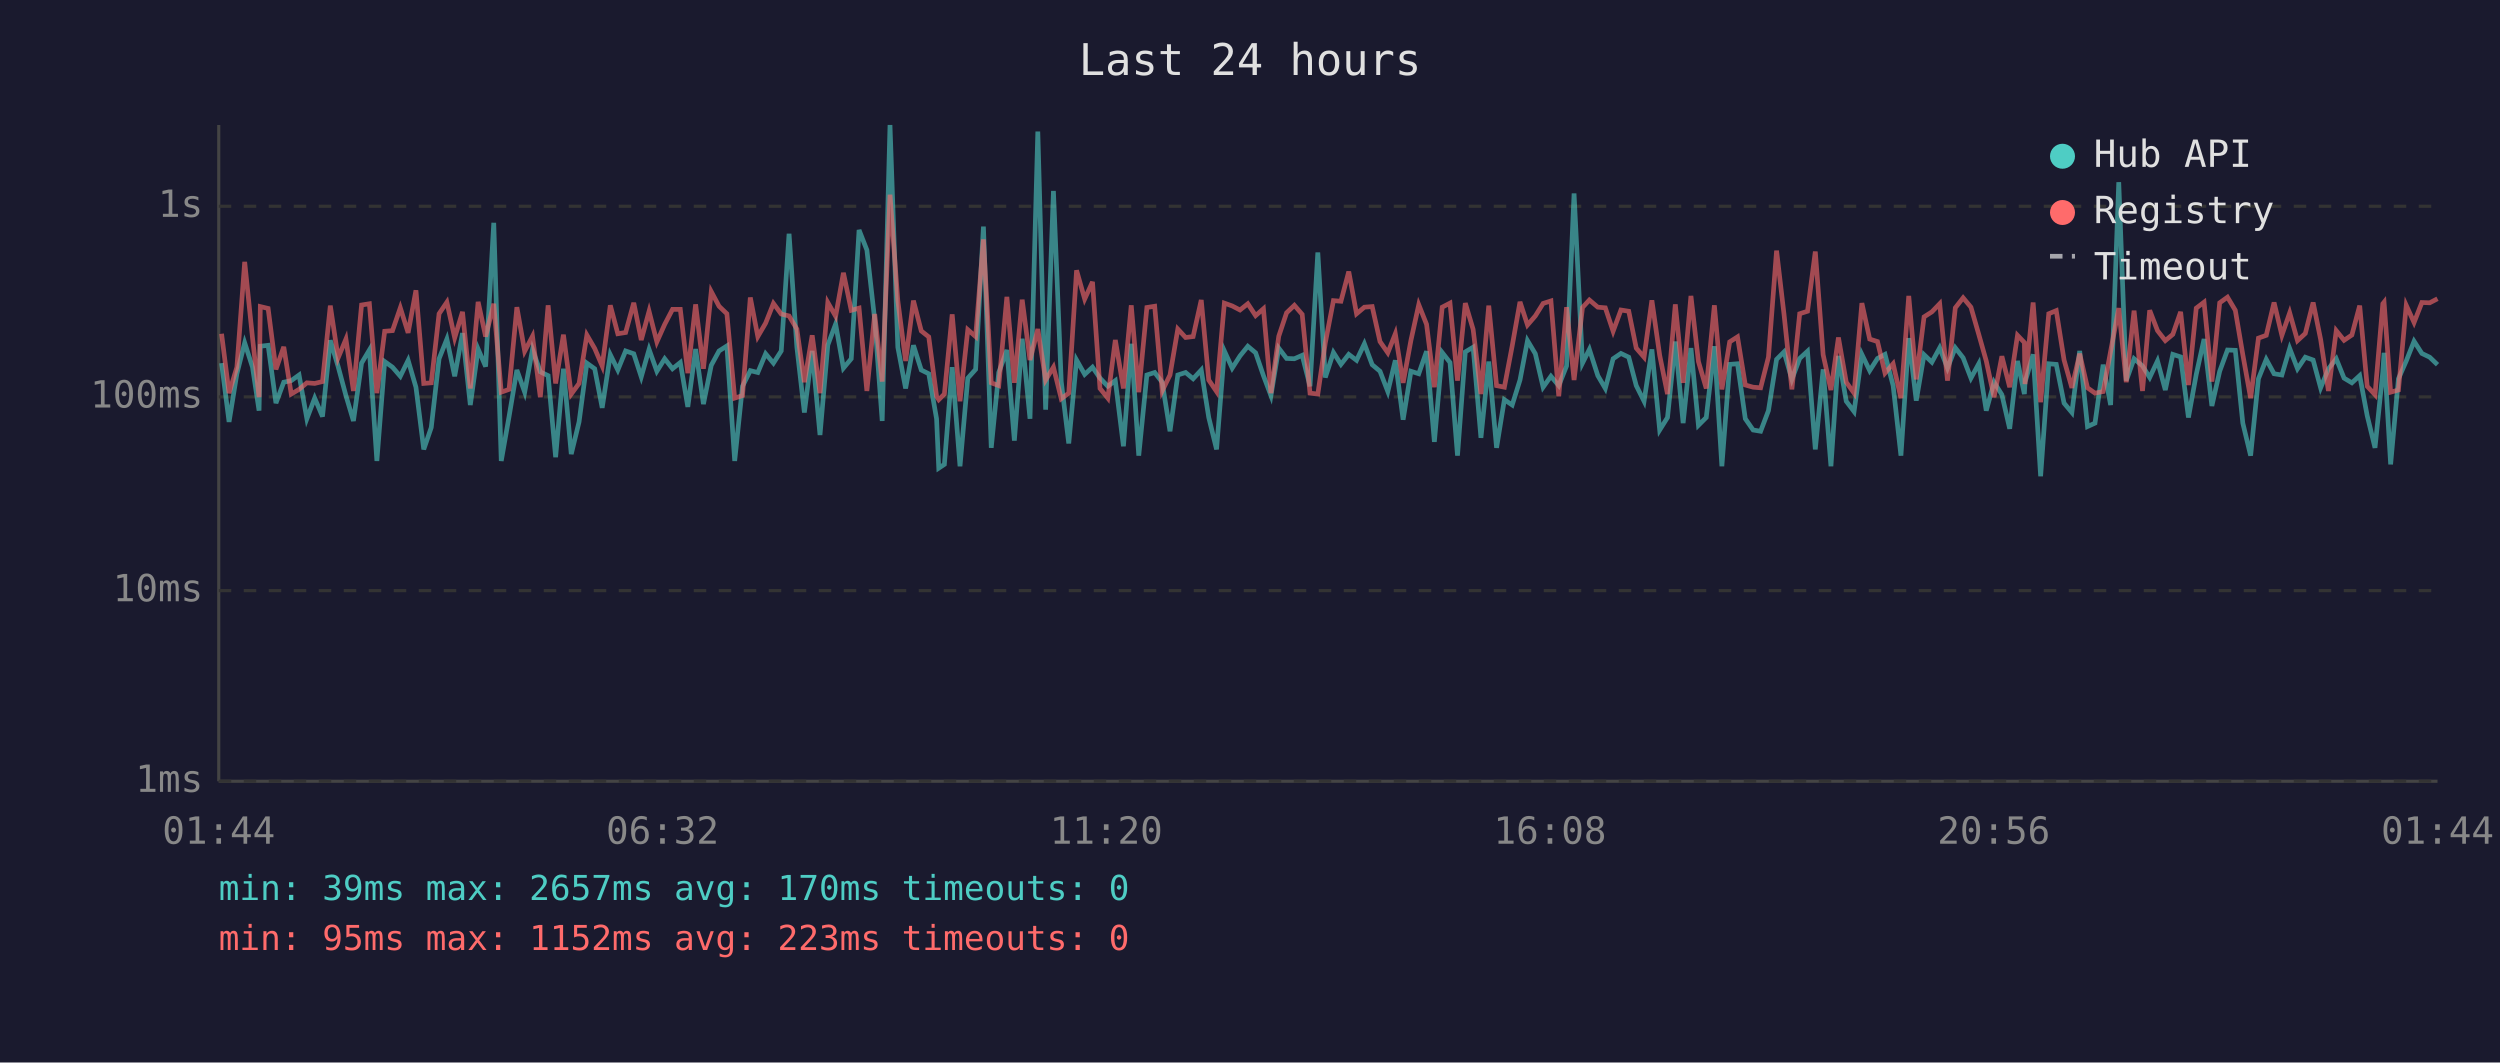
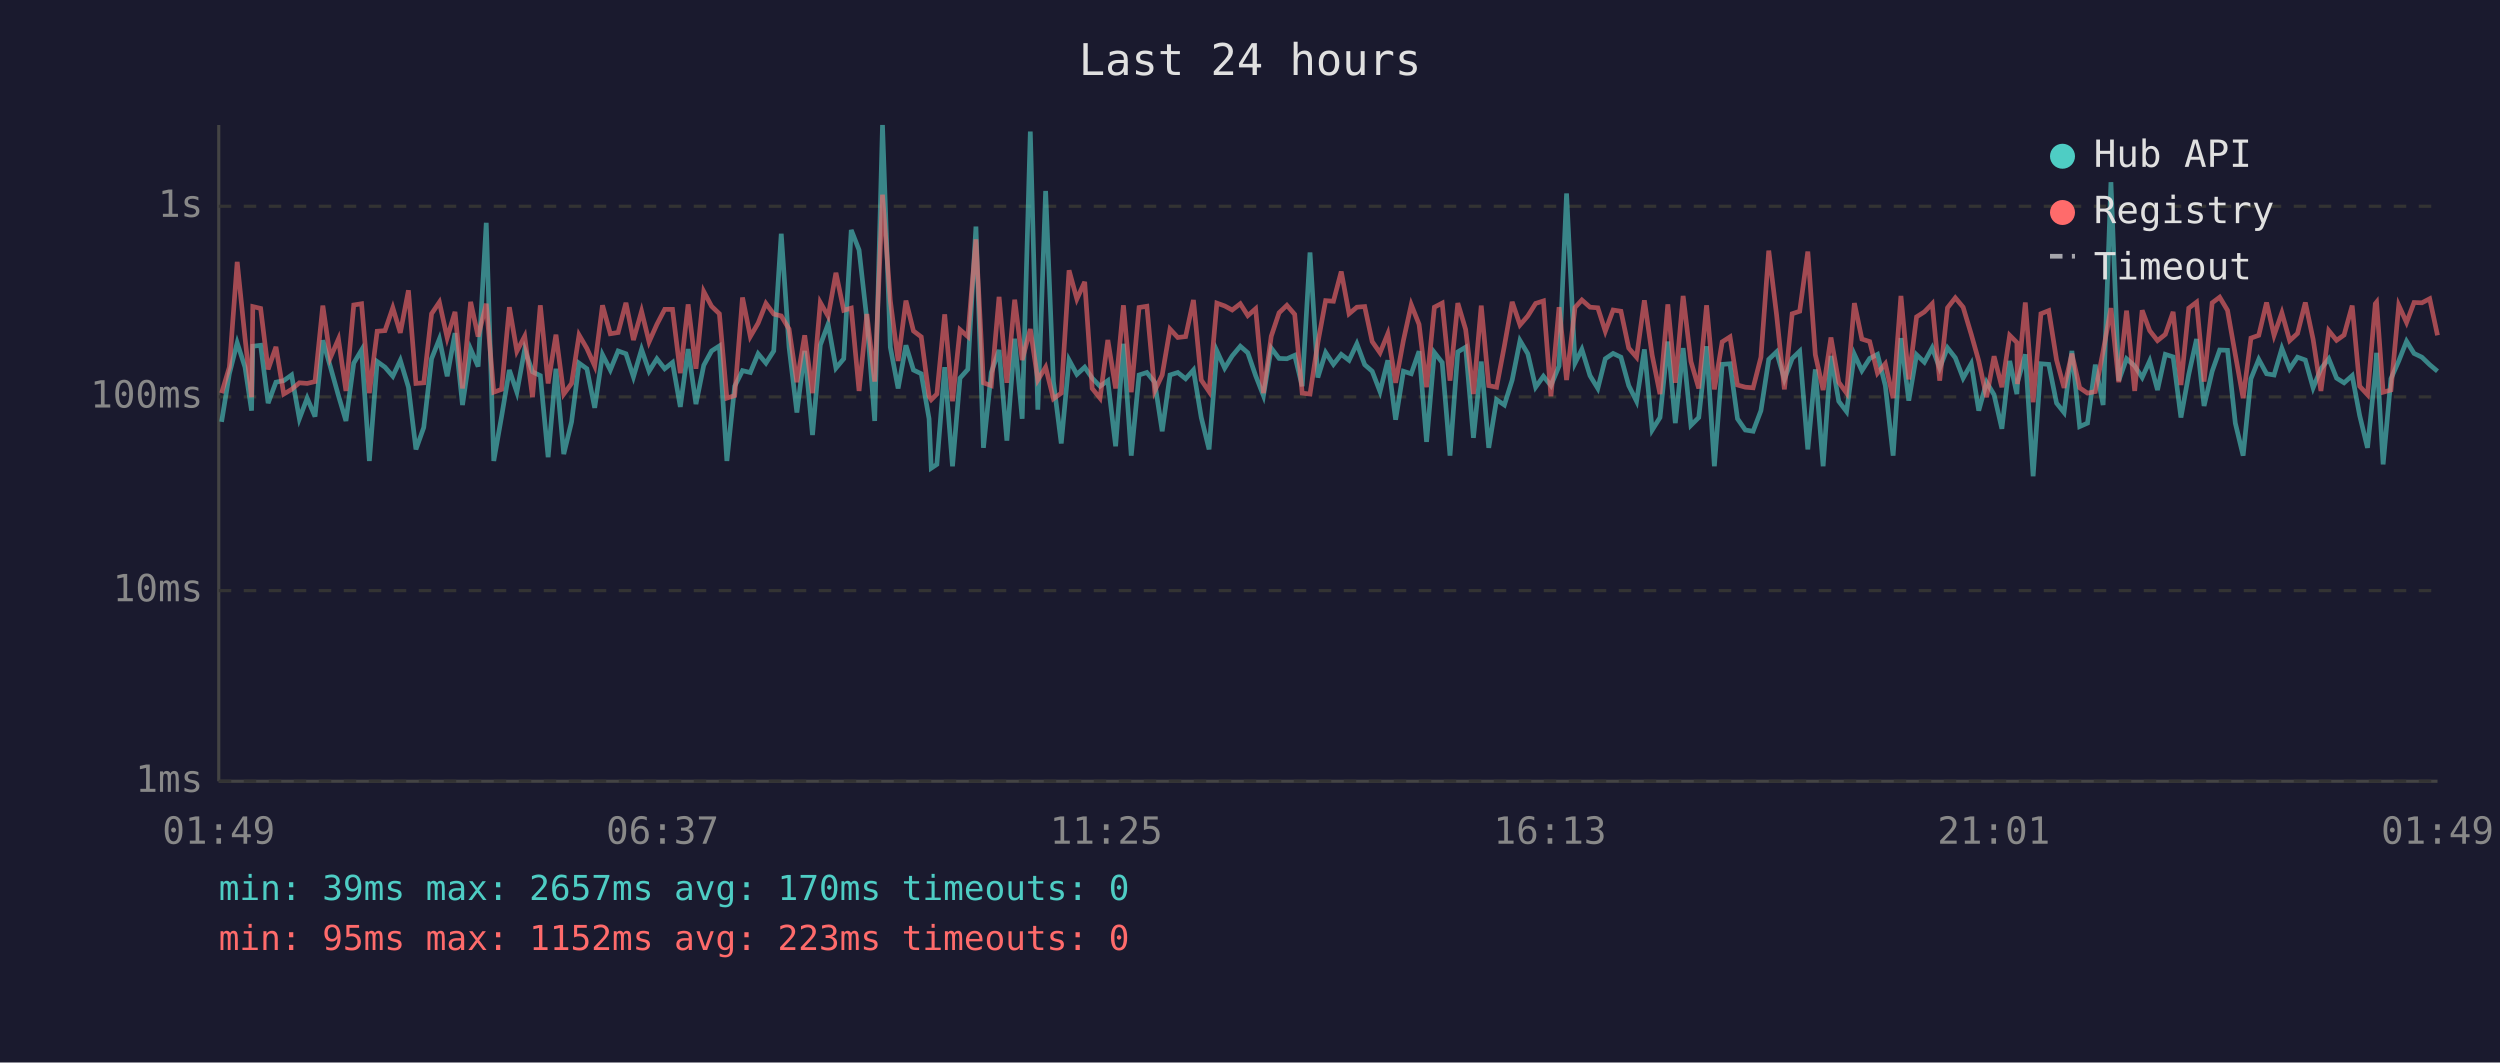
<svg xmlns="http://www.w3.org/2000/svg" viewBox="0 0 800 340" font-family="monospace" font-size="12">
  <rect width="800" height="340" fill="#1a1a2e" />
  <text x="400" y="24" fill="#e0e0e0" font-size="14" text-anchor="middle">Last 24 hours</text>
  <line x1="70" y1="40" x2="70" y2="250" stroke="#444" stroke-width="1" />
  <line x1="70" y1="250" x2="780" y2="250" stroke="#444" stroke-width="1" />
  <line x1="70" y1="250" x2="780" y2="250" stroke="#333" stroke-width="1" stroke-dasharray="4" />
  <text x="65" y="250" fill="#888" text-anchor="end" dominant-baseline="middle">1ms</text>
  <line x1="70" y1="189" x2="780" y2="189" stroke="#333" stroke-width="1" stroke-dasharray="4" />
  <text x="65" y="189" fill="#888" text-anchor="end" dominant-baseline="middle">10ms</text>
  <line x1="70" y1="127" x2="780" y2="127" stroke="#333" stroke-width="1" stroke-dasharray="4" />
  <text x="65" y="127" fill="#888" text-anchor="end" dominant-baseline="middle">100ms</text>
  <line x1="70" y1="66" x2="780" y2="66" stroke="#333" stroke-width="1" stroke-dasharray="4" />
  <text x="65" y="66" fill="#888" text-anchor="end" dominant-baseline="middle">1s</text>
-   <text x="70" y="270" fill="#888" text-anchor="middle">01:44</text>
-   <text x="212" y="270" fill="#888" text-anchor="middle">06:32</text>
-   <text x="354" y="270" fill="#888" text-anchor="middle">11:20</text>
-   <text x="496" y="270" fill="#888" text-anchor="middle">16:08</text>
-   <text x="638" y="270" fill="#888" text-anchor="middle">20:56</text>
-   <text x="780" y="270" fill="#888" text-anchor="middle">01:44</text>
-   <polyline points="70.9,116.2 73.3,135.0 75.8,119.6 78.3,109.7 80.8,117.5 82.9,131.4 83.3,110.8 85.8,110.5 88.3,129.0 90.8,122.3 93.2,121.8 95.7,120.0 98.2,134.0 100.7,127.4 103.2,133.3 105.7,108.9 108.2,117.3 110.7,126.6 113.1,134.7 115.7,116.2 118.2,112.0 120.6,147.5 123.1,115.7 125.6,117.5 128.1,120.4 130.6,115.3 133.1,123.9 135.6,143.8 138.0,136.8 140.5,114.8 143.0,108.5 145.5,120.4 148.0,106.6 150.5,129.6 153.0,111.7 155.4,117.3 158.0,71.3 160.4,147.5 162.9,133.3 165.4,118.4 167.9,125.5 170.4,111.8 172.9,119.0 175.4,120.2 177.8,146.3 180.3,118.0 182.8,145.3 185.3,135.0 187.8,116.2 190.3,118.0 192.7,130.5 195.3,113.5 197.7,118.4 200.2,112.3 202.8,113.2 205.2,120.6 207.7,111.8 210.2,118.8 212.7,114.8 215.2,118.0 217.7,116.0 220.1,130.2 222.6,111.7 225.1,129.3 227.6,116.9 230.1,112.3 232.6,110.7 235.1,147.5 237.6,123.6 240.1,118.6 242.5,119.2 245.0,113.2 247.5,116.2 250.0,112.3 252.5,74.8 255.0,111.1 257.4,132.0 259.9,112.3 262.4,139.2 264.9,110.4 267.4,103.7 269.9,117.8 272.4,114.8 274.9,73.6 277.4,80.0 279.9,102.3 282.3,134.7 284.8,40.0 287.3,111.1 289.8,124.3 292.3,110.5 294.8,118.4 297.2,119.6 299.7,134.0 300.4,149.8 302.2,148.6 304.7,117.5 307.2,149.2 309.7,121.0 312.2,118.2 314.7,72.5 317.2,143.3 319.6,119.2 322.2,112.0 324.6,141.0 327.1,108.4 329.6,134.0 332.1,42.1 334.6,131.1 337.1,61.1 339.6,122.1 342.0,141.9 344.5,115.2 347.1,119.8 349.6,117.5 352.0,121.0 354.5,123.6 356.9,121.8 359.5,142.8 362.0,110.0 364.4,145.8 367.0,120.0 369.5,119.2 371.9,122.3 374.4,138.0 376.9,120.0 379.4,119.2 381.8,121.2 384.4,118.4 386.8,133.6 389.3,143.8 391.8,112.3 394.3,117.8 396.8,113.9 399.3,110.8 401.8,112.9 404.3,120.2 406.7,126.6 409.2,111.4 411.7,114.7 414.2,114.8 416.7,113.7 419.2,123.6 421.7,80.8 424.1,120.8 426.7,112.8 429.1,116.6 431.6,113.4 434.1,115.3 436.6,110.0 439.1,116.7 441.6,118.8 444.1,125.3 446.5,115.3 449.0,134.3 451.5,118.8 454.0,119.6 456.5,112.4 459.0,141.4 461.5,112.8 464.0,116.0 466.4,145.8 468.9,112.6 471.4,111.1 473.9,140.1 476.4,115.7 478.9,143.3 481.4,127.9 483.9,129.6 486.4,121.6 488.8,109.0 491.3,113.2 493.8,123.9 496.3,120.4 498.8,123.4 501.3,117.1 503.7,61.9 506.4,116.2 508.6,111.8 511.3,120.2 513.7,124.3 516.2,114.8 518.7,113.1 521.2,114.3 523.6,123.4 526.1,128.4 528.6,111.8 531.1,137.6 533.6,133.6 536.1,109.3 538.6,135.4 541.1,111.4 543.5,136.1 546.0,133.6 548.6,110.8 551.0,149.2 553.5,116.6 556.0,116.4 558.5,134.0 561.0,137.6 563.4,138.0 565.9,131.4 568.5,115.0 570.9,112.6 573.4,121.4 575.9,114.7 578.4,112.4 580.9,143.8 583.4,118.2 585.9,149.2 588.3,113.9 590.8,128.4 593.3,131.7 595.8,113.4 598.3,118.6 600.8,114.7 603.2,113.4 605.8,123.4 608.3,145.8 610.8,108.2 613.2,128.2 615.7,113.5 618.2,115.9 620.7,111.3 623.2,117.8 625.7,111.3 628.2,114.5 630.7,121.0 633.2,116.4 635.6,131.4 638.1,122.3 640.6,126.3 643.1,137.2 645.6,115.5 647.8,126.1 648.0,122.3 650.6,113.4 653.0,152.4 655.6,116.4 658.0,116.6 660.5,129.0 663.0,132.0 665.5,112.3 668.0,136.5 670.4,135.4 673.0,116.7 675.4,129.6 678.0,58.3 680.4,121.8 682.9,114.8 685.6,117.1 687.9,120.8 690.4,115.5 692.9,124.8 695.3,113.4 697.8,114.2 700.3,133.6 702.8,119.8 705.3,108.5 707.8,129.9 710.3,118.8 712.8,112.0 715.3,112.1 717.7,135.4 720.2,145.8 722.7,121.2 725.2,115.0 727.7,119.6 730.2,120.0 732.7,111.5 735.2,118.0 737.7,114.3 740.2,115.2 742.6,124.1 745.1,118.0 747.6,114.8 750.1,121.0 752.6,122.5 755.1,120.2 757.5,133.0 760.0,143.3 762.5,119.0 762.9,112.9 765.0,148.6 767.5,121.2 770.0,115.5 772.5,109.2 775.0,113.1 777.5,114.3 780.0,116.7" fill="none" stroke="#4ecdc4" stroke-width="1.5" opacity="0.6" />
-   <polyline points="70.9,106.8 73.3,125.8 75.8,117.5 78.3,83.8 80.8,108.1 82.9,127.1 83.3,98.1 85.8,98.7 88.3,118.2 90.8,111.0 93.2,126.1 95.7,124.6 98.2,122.5 100.7,122.7 103.2,122.1 105.7,97.8 108.2,114.5 110.7,108.5 113.1,125.1 115.7,97.6 118.2,97.2 120.6,125.8 123.1,106.0 125.6,105.8 128.1,98.5 130.6,106.5 133.1,92.9 135.6,122.7 138.0,122.5 140.5,100.4 143.0,96.7 145.5,108.1 148.0,99.8 150.5,124.3 153.0,96.6 155.4,107.7 158.0,97.2 160.4,125.5 162.9,124.6 165.4,98.3 167.9,112.4 170.4,107.6 172.9,127.1 175.4,97.7 177.8,122.7 180.3,107.1 182.8,126.1 185.3,122.7 187.8,107.2 190.3,111.5 192.7,117.1 195.3,97.7 197.7,106.8 200.2,106.4 202.8,96.9 205.2,108.8 207.7,99.6 210.2,109.4 212.7,103.8 215.2,99.0 217.7,99.0 220.1,119.4 222.6,97.4 225.1,118.0 227.6,93.3 230.1,98.0 232.6,100.4 235.1,127.4 237.6,126.6 240.1,95.2 242.5,107.7 245.0,103.4 247.5,97.1 250.0,100.5 252.5,101.1 255.0,105.3 257.4,122.3 259.9,107.3 262.4,125.8 264.9,96.8 267.4,101.2 269.9,87.3 272.4,99.3 274.9,98.6 277.4,125.1 279.9,100.5 282.3,122.1 284.8,62.3 287.3,96.2 289.8,115.5 292.3,96.2 294.8,105.9 297.2,107.8 299.7,126.8 300.4,127.9 302.2,126.1 304.7,100.6 307.2,128.4 309.7,105.5 312.2,107.7 314.7,76.6 317.2,122.5 319.6,123.4 322.2,95.0 324.6,122.5 327.1,95.9 329.6,115.2 332.1,105.3 334.6,121.6 337.1,117.5 339.6,127.6 342.0,125.8 344.5,86.5 347.1,95.7 349.6,90.2 352.0,124.3 354.5,127.4 356.9,108.8 359.5,124.3 362.0,97.7 364.4,125.5 367.0,98.4 369.5,98.0 371.9,125.1 374.4,120.0 376.9,105.3 379.4,108.0 381.8,107.7 384.4,96.0 386.8,121.6 389.3,125.3 391.8,97.0 394.3,97.9 396.8,99.2 399.3,97.2 401.8,101.0 404.3,98.8 406.7,125.8 409.2,107.6 411.7,100.1 414.2,97.7 416.7,100.6 419.2,125.8 421.7,126.1 424.1,109.7 426.7,96.2 429.1,96.4 431.6,86.9 434.1,100.4 436.6,98.3 439.1,98.1 441.6,109.3 444.1,112.9 446.5,106.8 449.0,122.5 451.5,108.9 454.0,97.5 456.5,103.8 459.0,123.9 461.5,98.3 464.0,97.0 466.4,121.8 468.9,97.0 471.4,105.4 473.9,126.1 476.4,97.8 478.9,123.4 481.4,123.9 483.9,110.7 486.4,96.6 488.8,104.0 491.3,101.1 493.8,97.1 496.3,96.3 498.8,126.8 501.3,98.3 503.7,121.6 506.4,98.4 508.6,96.0 511.3,98.3 513.7,98.5 516.2,106.0 518.7,99.2 521.2,99.6 523.6,111.4 526.1,114.3 528.6,96.1 531.1,113.7 533.6,126.1 536.1,97.4 538.6,122.5 541.1,94.7 543.5,115.7 546.0,124.3 548.6,97.7 551.0,124.6 553.5,109.4 556.0,107.8 558.5,123.2 561.0,123.9 563.4,124.1 565.9,114.3 568.5,80.2 570.9,100.7 573.4,124.6 575.9,100.4 578.4,99.6 580.9,80.5 583.4,113.5 585.9,124.8 588.3,108.0 590.8,122.3 593.3,125.8 595.8,97.0 598.3,108.5 600.8,109.3 603.2,119.4 605.8,116.4 608.3,127.4 610.8,94.7 613.2,121.4 615.7,101.4 618.2,99.8 620.7,97.2 623.2,121.8 625.7,98.5 628.2,95.3 630.7,98.3 633.2,107.0 635.6,115.5 638.1,127.1 640.6,114.0 643.1,123.9 645.6,107.3 647.8,109.6 648.0,122.9 650.6,96.8 653.0,128.7 655.6,100.4 658.0,99.4 660.5,115.2 663.0,124.1 665.5,113.2 668.0,124.1 670.4,125.8 673.0,125.3 675.4,112.4 678.0,98.6 680.4,122.3 682.9,99.4 685.6,125.1 687.9,99.3 690.4,105.8 692.9,109.0 695.3,107.0 697.8,99.8 700.3,123.2 702.8,98.6 705.3,96.7 707.8,122.1 710.3,96.9 712.8,95.1 715.3,99.3 717.7,113.5 720.2,127.4 722.7,108.2 725.2,107.3 727.7,96.8 730.2,107.3 732.7,100.1 735.2,109.0 737.7,106.7 740.2,96.8 742.6,108.6 745.1,125.1 747.6,105.8 750.1,108.9 752.6,107.2 755.1,97.8 757.5,123.6 760.0,126.3 762.5,97.2 762.9,96.7 765.0,125.5 767.5,124.8 770.0,97.7 772.5,103.2 775.0,96.8 777.5,96.9 780.0,95.6" fill="none" stroke="#ff6b6b" stroke-width="1.5" opacity="0.6" />
+   <text x="70" y="270" fill="#888" text-anchor="middle">01:49</text>
+   <text x="212" y="270" fill="#888" text-anchor="middle">06:37</text>
+   <text x="354" y="270" fill="#888" text-anchor="middle">11:25</text>
+   <text x="496" y="270" fill="#888" text-anchor="middle">16:13</text>
+   <text x="638" y="270" fill="#888" text-anchor="middle">21:01</text>
+   <text x="780" y="270" fill="#888" text-anchor="middle">01:49</text>
+   <polyline points="70.9,135.0 73.4,119.6 75.9,109.7 78.4,117.5 80.5,131.4 80.9,110.8 83.4,110.5 85.8,129.0 88.3,122.3 90.8,121.8 93.3,120.0 95.8,134.0 98.3,127.4 100.8,133.3 103.3,108.9 105.7,117.3 108.3,126.6 110.7,134.7 113.2,116.2 115.7,112.0 118.2,147.5 120.7,115.7 123.2,117.5 125.7,120.4 128.1,115.3 130.7,123.9 133.1,143.8 135.6,136.8 138.1,114.8 140.6,108.5 143.1,120.4 145.6,106.6 148.0,129.6 150.6,111.7 153.0,117.3 155.6,71.3 158.0,147.5 160.5,133.3 163.0,118.4 165.4,125.5 167.9,111.8 170.4,119.0 172.9,120.2 175.4,146.3 177.9,118.0 180.4,145.3 182.9,135.0 185.3,116.2 187.8,118.0 190.3,130.5 192.8,113.5 195.3,118.4 197.8,112.3 200.3,113.2 202.7,120.6 205.3,111.8 207.7,118.8 210.2,114.8 212.7,118.0 215.2,116.0 217.7,130.2 220.2,111.7 222.7,129.3 225.2,116.9 227.7,112.3 230.2,110.7 232.6,147.5 235.1,123.6 237.6,118.6 240.1,119.2 242.6,113.2 245.1,116.2 247.6,112.3 250.0,74.8 252.5,111.1 255.0,132.0 257.5,112.3 260.0,139.2 262.5,110.4 265.0,103.7 267.5,117.8 270.0,114.8 272.4,73.6 274.9,80.0 277.4,102.3 279.9,134.7 282.4,40.0 284.9,111.1 287.4,124.3 289.9,110.5 292.3,118.4 294.8,119.6 297.3,134.0 298.0,149.8 299.8,148.6 302.3,117.5 304.8,149.2 307.2,121.0 309.7,118.2 312.3,72.5 314.7,143.3 317.2,119.2 319.7,112.0 322.2,141.0 324.7,108.4 327.1,134.0 329.7,42.1 332.1,131.1 334.6,61.1 337.1,122.1 339.6,141.9 342.1,115.2 344.6,119.8 347.1,117.5 349.5,121.0 352.0,123.6 354.5,121.8 357.0,142.8 359.5,110.0 362.0,145.8 364.5,120.0 367.0,119.2 369.5,122.3 371.9,138.0 374.4,120.0 376.9,119.2 379.4,121.2 381.9,118.4 384.4,133.6 386.9,143.8 389.4,112.3 391.9,117.8 394.3,113.9 396.9,110.8 399.3,112.9 401.8,120.2 404.3,126.6 406.8,111.4 409.3,114.7 411.8,114.8 414.3,113.7 416.7,123.6 419.2,80.8 421.7,120.8 424.2,112.8 426.7,116.6 429.2,113.4 431.7,115.3 434.2,110.0 436.7,116.7 439.1,118.8 441.6,125.3 444.1,115.3 446.6,134.3 449.1,118.8 451.6,119.6 454.1,112.4 456.5,141.4 459.0,112.8 461.5,116.0 464.0,145.8 466.5,112.6 469.0,111.1 471.5,140.1 474.0,115.7 476.4,143.3 478.9,127.9 481.4,129.6 483.9,121.6 486.4,109.0 488.9,113.2 491.4,123.9 493.9,120.4 496.3,123.4 498.9,117.1 501.3,61.9 504.0,116.2 506.2,111.8 508.8,120.2 511.3,124.3 513.7,114.8 516.2,113.1 518.7,114.3 521.2,123.4 523.7,128.4 526.2,111.8 528.7,137.6 531.2,133.6 533.7,109.3 536.1,135.4 538.6,111.4 541.1,136.1 543.6,133.6 546.1,110.8 548.6,149.2 551.1,116.6 553.6,116.4 556.0,134.0 558.5,137.6 561.0,138.0 563.5,131.4 566.0,115.0 568.5,112.6 571.0,121.4 573.5,114.7 575.9,112.4 578.5,143.8 580.9,118.2 583.4,149.2 585.9,113.9 588.4,128.4 590.9,131.7 593.4,113.4 595.8,118.6 598.3,114.7 600.8,113.4 603.3,123.4 605.8,145.8 608.3,108.2 610.8,128.2 613.3,113.5 615.8,115.9 618.3,111.3 620.7,117.8 623.2,111.3 625.7,114.5 628.2,121.0 630.8,116.4 633.2,131.4 635.7,122.3 638.1,126.3 640.6,137.2 643.1,115.5 645.4,126.1 645.6,122.3 648.1,113.4 650.6,152.4 653.1,116.4 655.6,116.6 658.1,129.0 660.5,132.0 663.0,112.3 665.5,136.5 668.0,135.4 670.5,116.7 673.0,129.6 675.5,58.3 678.0,121.8 680.5,114.8 683.1,117.1 685.5,120.8 687.9,115.5 690.4,124.8 692.9,113.4 695.4,114.2 697.9,133.6 700.4,119.8 702.9,108.5 705.3,129.9 707.9,118.8 710.3,112.0 712.8,112.1 715.3,135.4 717.8,145.8 720.3,121.2 722.8,115.0 725.3,119.6 727.7,120.0 730.2,111.5 732.7,118.0 735.2,114.3 737.7,115.2 740.2,124.1 742.7,118.0 745.2,114.8 747.7,121.0 750.1,122.5 752.7,120.2 755.1,133.0 757.6,143.3 760.1,119.0 760.5,112.9 762.6,148.6 765.1,121.2 767.6,115.5 770.1,109.2 772.5,113.1 775.0,114.3 777.5,116.7 780.0,118.8" fill="none" stroke="#4ecdc4" stroke-width="1.5" opacity="0.6" />
+   <polyline points="70.9,125.8 73.4,117.5 75.9,83.8 78.4,108.1 80.5,127.1 80.9,98.1 83.4,98.7 85.8,118.2 88.3,111.0 90.8,126.1 93.3,124.6 95.8,122.5 98.3,122.7 100.8,122.1 103.3,97.8 105.7,114.5 108.3,108.5 110.7,125.1 113.2,97.6 115.7,97.2 118.2,125.8 120.7,106.0 123.2,105.8 125.7,98.5 128.1,106.5 130.7,92.9 133.1,122.7 135.6,122.5 138.1,100.4 140.6,96.7 143.1,108.1 145.6,99.8 148.0,124.3 150.6,96.6 153.0,107.7 155.6,97.2 158.0,125.5 160.5,124.6 163.0,98.3 165.4,112.4 167.9,107.6 170.4,127.1 172.9,97.7 175.4,122.7 177.9,107.1 180.4,126.1 182.9,122.7 185.3,107.2 187.8,111.5 190.3,117.1 192.8,97.7 195.3,106.8 197.8,106.4 200.3,96.9 202.7,108.8 205.3,99.6 207.7,109.4 210.2,103.8 212.7,99.0 215.2,99.0 217.7,119.4 220.2,97.4 222.7,118.0 225.2,93.3 227.7,98.0 230.2,100.4 232.6,127.4 235.1,126.6 237.6,95.2 240.1,107.7 242.6,103.4 245.1,97.1 247.6,100.5 250.0,101.1 252.5,105.3 255.0,122.3 257.5,107.3 260.0,125.8 262.5,96.8 265.0,101.2 267.5,87.3 270.0,99.3 272.4,98.6 274.9,125.1 277.4,100.5 279.9,122.1 282.4,62.3 284.9,96.2 287.4,115.5 289.9,96.2 292.3,105.9 294.8,107.8 297.3,126.8 298.0,127.9 299.8,126.1 302.3,100.6 304.8,128.4 307.2,105.5 309.7,107.7 312.3,76.6 314.7,122.5 317.2,123.4 319.7,95.0 322.2,122.5 324.7,95.9 327.1,115.2 329.7,105.3 332.1,121.6 334.6,117.5 337.1,127.6 339.6,125.8 342.1,86.5 344.6,95.7 347.1,90.2 349.5,124.3 352.0,127.4 354.5,108.8 357.0,124.3 359.5,97.7 362.0,125.5 364.5,98.4 367.0,98.0 369.5,125.1 371.9,120.0 374.4,105.3 376.9,108.0 379.4,107.7 381.9,96.0 384.4,121.6 386.9,125.3 389.4,97.0 391.9,97.9 394.3,99.2 396.9,97.2 399.3,101.0 401.8,98.8 404.3,125.8 406.8,107.6 409.3,100.1 411.8,97.7 414.3,100.6 416.7,125.8 419.2,126.1 421.7,109.7 424.2,96.2 426.7,96.4 429.2,86.9 431.7,100.4 434.2,98.3 436.7,98.1 439.1,109.3 441.6,112.9 444.1,106.8 446.6,122.5 449.1,108.9 451.6,97.5 454.1,103.8 456.5,123.9 459.0,98.3 461.5,97.0 464.0,121.8 466.5,97.0 469.0,105.4 471.5,126.1 474.0,97.8 476.4,123.4 478.9,123.9 481.4,110.7 483.9,96.6 486.4,104.0 488.9,101.1 491.4,97.1 493.9,96.3 496.3,126.8 498.9,98.3 501.3,121.6 504.0,98.4 506.2,96.0 508.8,98.3 511.3,98.5 513.7,106.0 516.2,99.2 518.7,99.6 521.2,111.4 523.7,114.3 526.2,96.1 528.7,113.7 531.2,126.1 533.7,97.4 536.1,122.5 538.6,94.7 541.1,115.7 543.6,124.3 546.1,97.7 548.6,124.6 551.1,109.4 553.6,107.8 556.0,123.2 558.5,123.9 561.0,124.1 563.5,114.3 566.0,80.2 568.5,100.7 571.0,124.6 573.5,100.4 575.9,99.6 578.5,80.5 580.9,113.5 583.4,124.8 585.9,108.0 588.4,122.3 590.9,125.8 593.4,97.0 595.8,108.5 598.3,109.3 600.8,119.4 603.3,116.4 605.8,127.4 608.3,94.7 610.8,121.4 613.3,101.4 615.8,99.8 618.3,97.2 620.7,121.8 623.2,98.5 625.7,95.3 628.2,98.3 630.8,107.0 633.2,115.5 635.7,127.1 638.1,114.0 640.6,123.9 643.1,107.3 645.4,109.6 645.6,122.9 648.1,96.8 650.6,128.7 653.1,100.4 655.6,99.4 658.1,115.2 660.5,124.1 663.0,113.2 665.5,124.1 668.0,125.8 670.5,125.3 673.0,112.4 675.5,98.6 678.0,122.3 680.5,99.4 683.1,125.1 685.5,99.3 687.9,105.8 690.4,109.0 692.9,107.0 695.4,99.8 697.9,123.2 700.4,98.6 702.9,96.7 705.3,122.1 707.9,96.9 710.3,95.1 712.8,99.3 715.3,113.5 717.8,127.4 720.3,108.2 722.8,107.3 725.3,96.8 727.7,107.3 730.2,100.1 732.7,109.0 735.2,106.7 737.7,96.8 740.2,108.6 742.7,125.1 745.2,105.8 747.7,108.9 750.1,107.2 752.7,97.8 755.1,123.6 757.6,126.3 760.1,97.2 760.5,96.7 762.6,125.5 765.1,124.8 767.6,97.7 770.1,103.2 772.5,96.8 775.0,96.9 777.5,95.6 780.0,107.3" fill="none" stroke="#ff6b6b" stroke-width="1.5" opacity="0.6" />
  <circle cx="660" cy="50" r="4" fill="#4ecdc4" />
  <text x="670" y="50" fill="#e0e0e0" dominant-baseline="middle">Hub API</text>
  <circle cx="660" cy="68" r="4" fill="#ff6b6b" />
  <text x="670" y="68" fill="#e0e0e0" dominant-baseline="middle">Registry</text>
  <line x1="656" y1="82" x2="664" y2="82" stroke="#e0e0e0" stroke-width="1.5" stroke-dasharray="4,3" opacity="0.7" />
  <text x="670" y="86" fill="#e0e0e0" dominant-baseline="middle">Timeout</text>
  <text x="70" y="288" fill="#4ecdc4" font-size="11">min: 39ms  max: 2657ms  avg: 170ms  timeouts: 0</text>
  <text x="70" y="304" fill="#ff6b6b" font-size="11">min: 95ms  max: 1152ms  avg: 223ms  timeouts: 0</text>
</svg>
